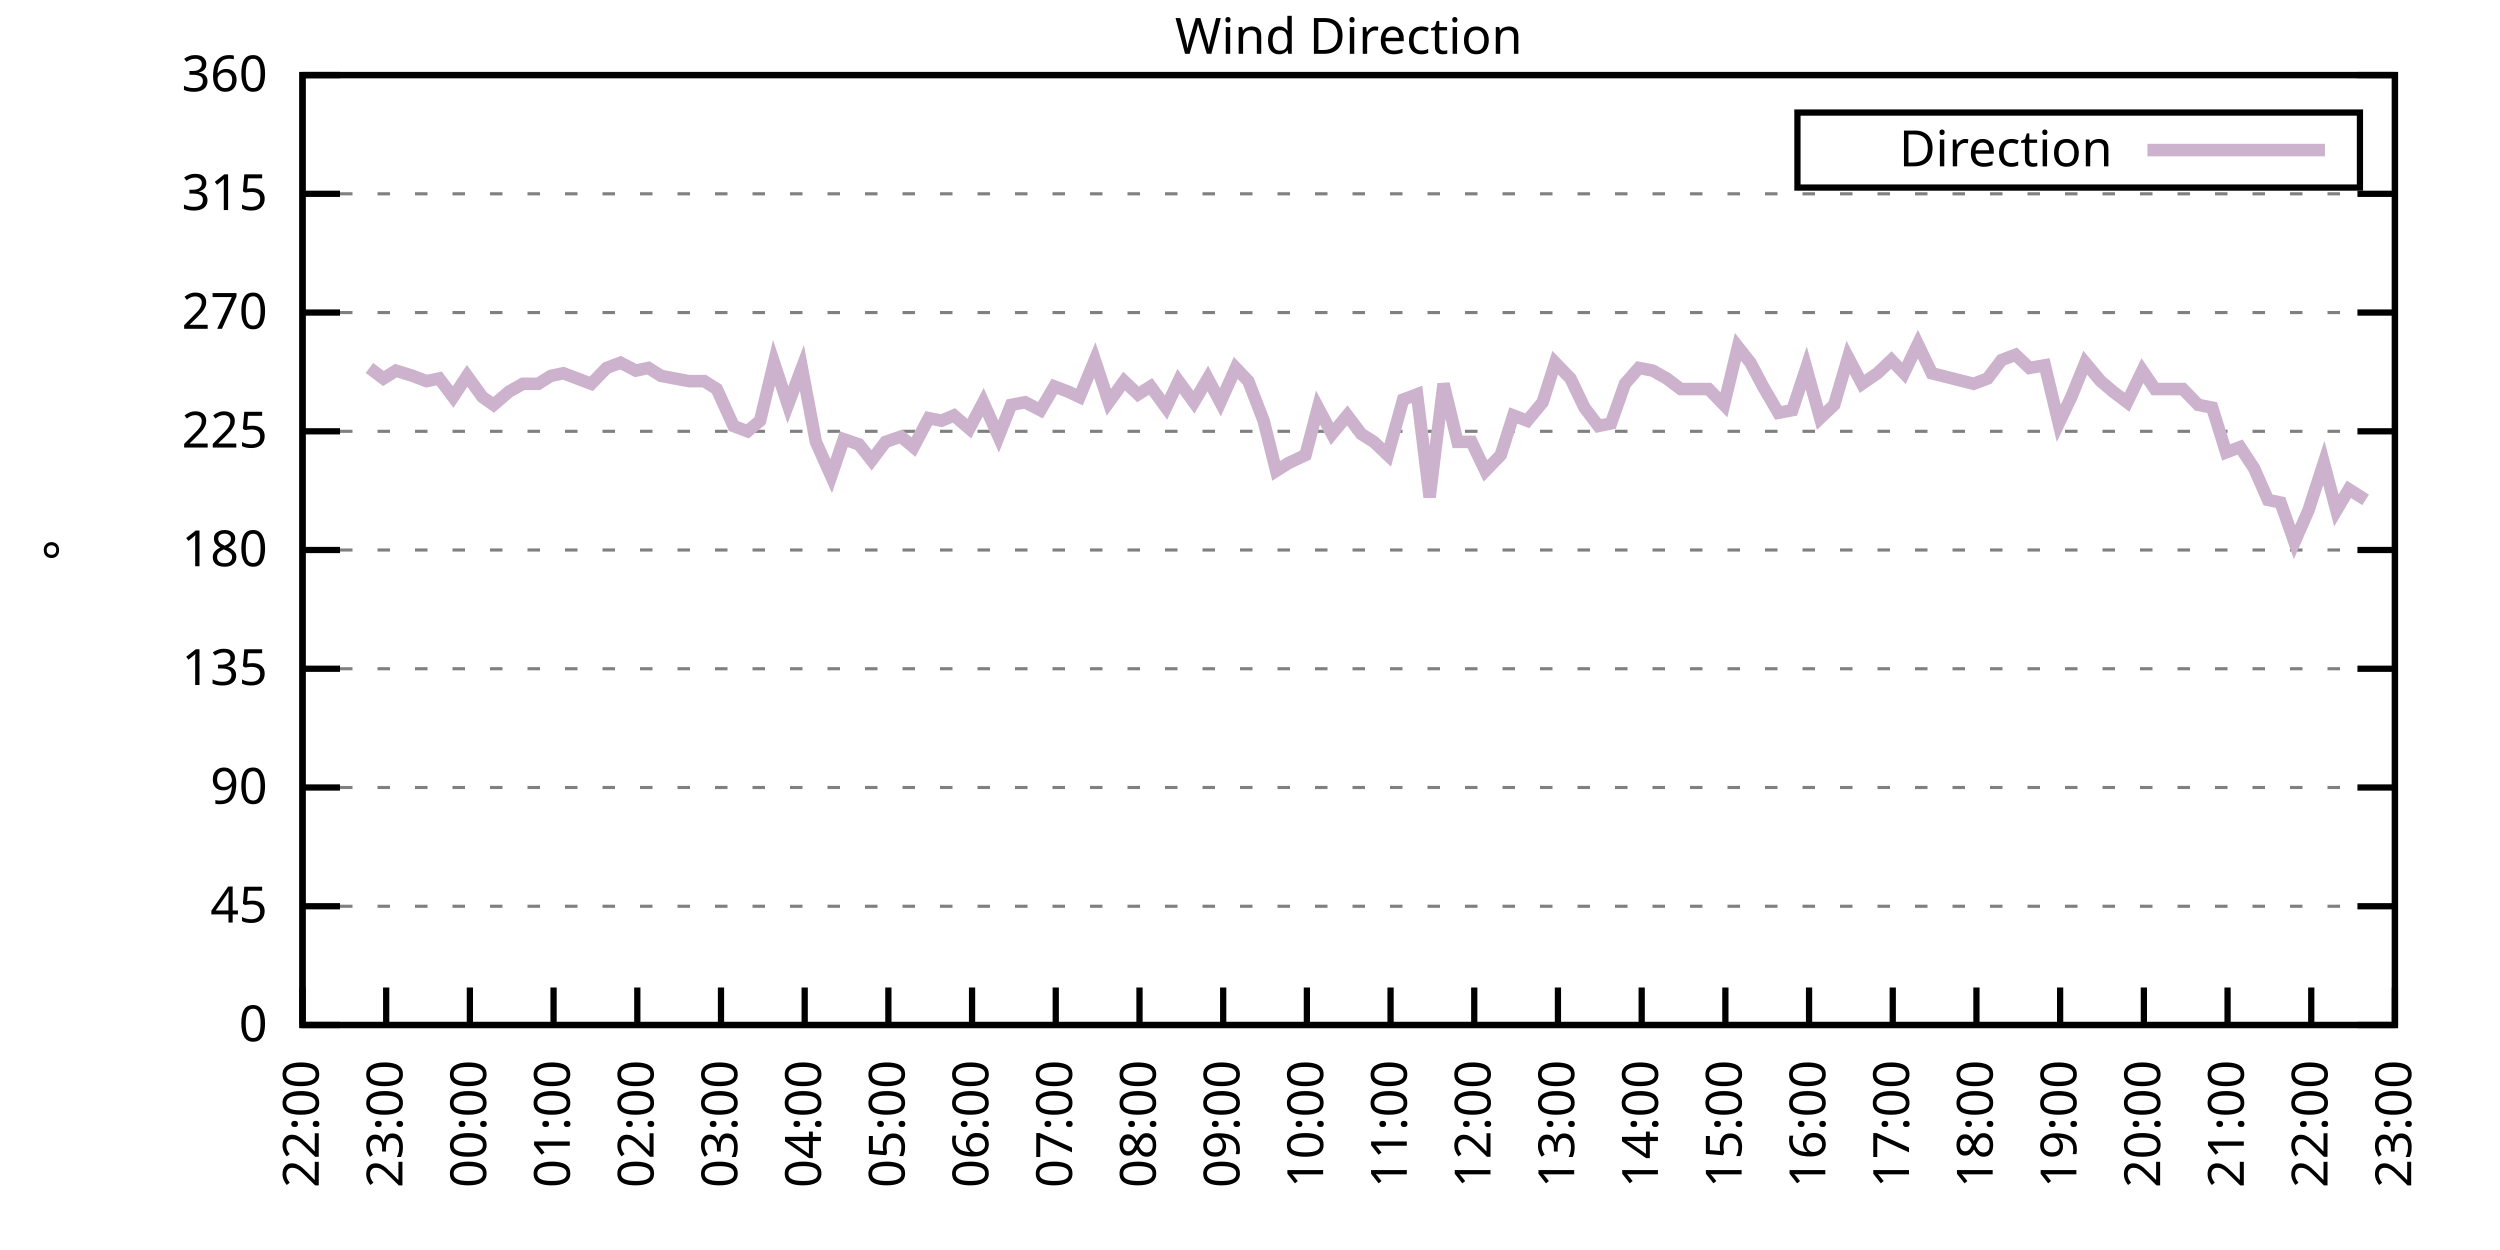
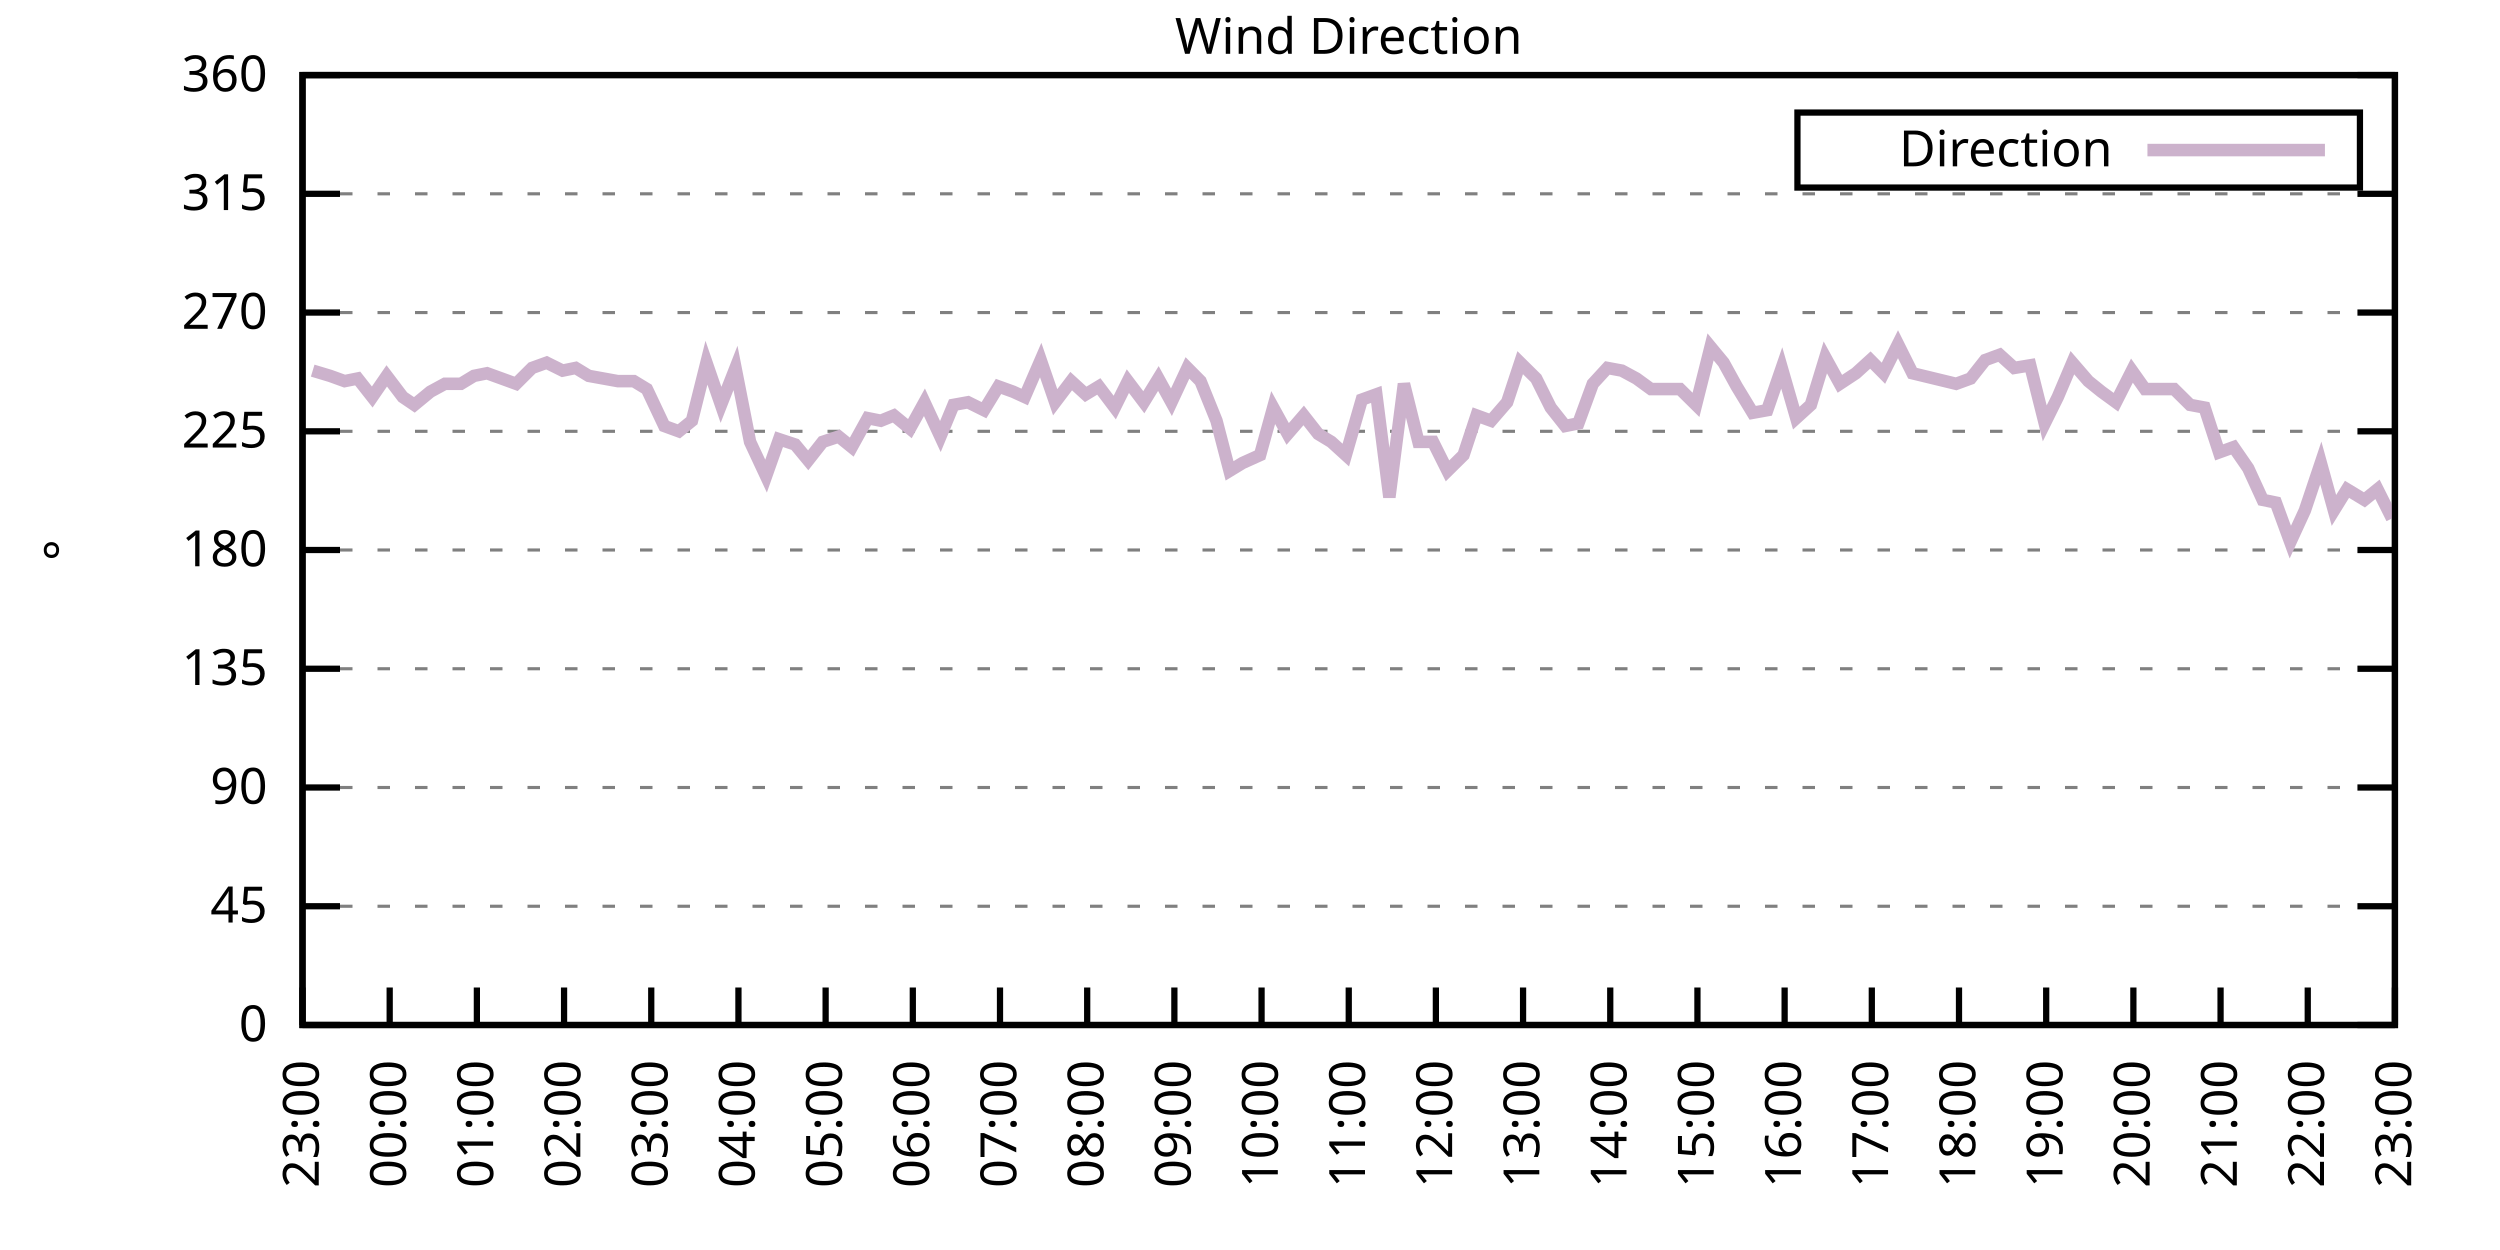
<svg xmlns="http://www.w3.org/2000/svg" xmlns:xlink="http://www.w3.org/1999/xlink" width="400" height="200" viewBox="0 0 400 200">
  <g id="gnuplot_canvas">
    <rect x="0" y="0" width="400" height="200" fill="none" />
    <defs>
      <circle id="gpDot" r="0.5" stroke-width="0.5" stroke="currentColor" />
      <path id="gpPt0" stroke-width="0.333" stroke="currentColor" d="M-1,0 h2 M0,-1 v2" />
      <path id="gpPt1" stroke-width="0.333" stroke="currentColor" d="M-1,-1 L1,1 M1,-1 L-1,1" />
      <path id="gpPt2" stroke-width="0.333" stroke="currentColor" d="M-1,0 L1,0 M0,-1 L0,1 M-1,-1 L1,1 M-1,1 L1,-1" />
      <rect id="gpPt3" stroke-width="0.333" stroke="currentColor" x="-1" y="-1" width="2" height="2" />
      <rect id="gpPt4" stroke-width="0.333" stroke="currentColor" fill="currentColor" x="-1" y="-1" width="2" height="2" />
      <circle id="gpPt5" stroke-width="0.333" stroke="currentColor" cx="0" cy="0" r="1" />
      <use xlink:href="#gpPt5" id="gpPt6" fill="currentColor" stroke="none" />
      <path id="gpPt7" stroke-width="0.333" stroke="currentColor" d="M0,-1.33 L-1.33,0.67 L1.33,0.67 z" />
      <use xlink:href="#gpPt7" id="gpPt8" fill="currentColor" stroke="none" />
      <use xlink:href="#gpPt7" id="gpPt9" stroke="currentColor" transform="rotate(180)" />
      <use xlink:href="#gpPt9" id="gpPt10" fill="currentColor" stroke="none" />
      <use xlink:href="#gpPt3" id="gpPt11" stroke="currentColor" transform="rotate(45)" />
      <use xlink:href="#gpPt11" id="gpPt12" fill="currentColor" stroke="none" />
      <path id="gpPt13" stroke-width="0.333" stroke="currentColor" d="M0,1.330 L1.265,0.411 L0.782,-1.067 L-0.782,-1.076 L-1.265,0.411 z" />
      <use xlink:href="#gpPt13" id="gpPt14" fill="currentColor" stroke="none" />
      <filter id="textbox" filterUnits="objectBoundingBox" x="0" y="0" height="1" width="1">
        <feFlood flood-color="white" flood-opacity="1" result="bgnd" />
        <feComposite in="SourceGraphic" in2="bgnd" operator="atop" />
      </filter>
      <filter id="greybox" filterUnits="objectBoundingBox" x="0" y="0" height="1" width="1">
        <feFlood flood-color="lightgrey" flood-opacity="1" result="grey" />
        <feComposite in="SourceGraphic" in2="grey" operator="atop" />
      </filter>
    </defs>
    <g fill="none" color="white" stroke="currentColor" stroke-width="1.00" stroke-linecap="butt" stroke-linejoin="miter">
</g>
    <g fill="none" color="black" stroke="currentColor" stroke-width="1.00" stroke-linecap="butt" stroke-linejoin="miter">
      <g stroke="none" shape-rendering="crispEdges">
        <polygon fill="rgb(255, 255, 255)" points="48.40,164.00 383.18,164.00 383.18,12.02 48.40,12.02 " />
      </g>
    </g>
    <g fill="none" color="black" stroke="currentColor" stroke-width="1.00" stroke-linecap="butt" stroke-linejoin="miter">
</g>
    <g fill="none" color="black" stroke="black" stroke-width="0.50" stroke-linecap="butt" stroke-linejoin="miter">
</g>
    <g fill="none" color="gray" stroke="currentColor" stroke-width="0.50" stroke-linecap="butt" stroke-linejoin="miter">
      <path stroke="gray" stroke-dasharray="2,4" class="gridline" d="M48.40,164.00 L383.19,164.00  " />
    </g>
    <g fill="none" color="gray" stroke="gray" stroke-width="1.00" stroke-linecap="butt" stroke-linejoin="miter">
</g>
    <g fill="none" color="black" stroke="currentColor" stroke-width="1.00" stroke-linecap="butt" stroke-linejoin="miter">
      <path stroke="black" d="M48.40,164.00 L54.40,164.00 M383.19,164.00 L377.19,164.00  " />
      <g transform="translate(42.80,166.60)" stroke="none" fill="black" font-family="Sans" font-size="8.00" text-anchor="end">
        <text>
          <tspan font-family="Sans"> 0</tspan>
        </text>
      </g>
    </g>
    <g fill="none" color="black" stroke="currentColor" stroke-width="1.00" stroke-linecap="butt" stroke-linejoin="miter">
</g>
    <g fill="none" color="black" stroke="black" stroke-width="0.50" stroke-linecap="butt" stroke-linejoin="miter">
</g>
    <g fill="none" color="gray" stroke="currentColor" stroke-width="0.50" stroke-linecap="butt" stroke-linejoin="miter">
      <path stroke="gray" stroke-dasharray="2,4" class="gridline" d="M48.40,145.00 L383.19,145.00  " />
    </g>
    <g fill="none" color="gray" stroke="gray" stroke-width="1.00" stroke-linecap="butt" stroke-linejoin="miter">
</g>
    <g fill="none" color="black" stroke="currentColor" stroke-width="1.00" stroke-linecap="butt" stroke-linejoin="miter">
      <path stroke="black" d="M48.40,145.00 L54.40,145.00 M383.19,145.00 L377.19,145.00  " />
      <g transform="translate(42.80,147.60)" stroke="none" fill="black" font-family="Sans" font-size="8.00" text-anchor="end">
        <text>
          <tspan font-family="Sans"> 45</tspan>
        </text>
      </g>
    </g>
    <g fill="none" color="black" stroke="currentColor" stroke-width="1.00" stroke-linecap="butt" stroke-linejoin="miter">
</g>
    <g fill="none" color="black" stroke="black" stroke-width="0.50" stroke-linecap="butt" stroke-linejoin="miter">
</g>
    <g fill="none" color="gray" stroke="currentColor" stroke-width="0.50" stroke-linecap="butt" stroke-linejoin="miter">
      <path stroke="gray" stroke-dasharray="2,4" class="gridline" d="M48.40,126.00 L383.19,126.00  " />
    </g>
    <g fill="none" color="gray" stroke="gray" stroke-width="1.00" stroke-linecap="butt" stroke-linejoin="miter">
</g>
    <g fill="none" color="black" stroke="currentColor" stroke-width="1.00" stroke-linecap="butt" stroke-linejoin="miter">
      <path stroke="black" d="M48.40,126.00 L54.40,126.00 M383.19,126.00 L377.19,126.00  " />
      <g transform="translate(42.80,128.60)" stroke="none" fill="black" font-family="Sans" font-size="8.00" text-anchor="end">
        <text>
          <tspan font-family="Sans"> 90</tspan>
        </text>
      </g>
    </g>
    <g fill="none" color="black" stroke="currentColor" stroke-width="1.00" stroke-linecap="butt" stroke-linejoin="miter">
</g>
    <g fill="none" color="black" stroke="black" stroke-width="0.50" stroke-linecap="butt" stroke-linejoin="miter">
</g>
    <g fill="none" color="gray" stroke="currentColor" stroke-width="0.50" stroke-linecap="butt" stroke-linejoin="miter">
      <path stroke="gray" stroke-dasharray="2,4" class="gridline" d="M48.40,107.00 L383.19,107.00  " />
    </g>
    <g fill="none" color="gray" stroke="gray" stroke-width="1.00" stroke-linecap="butt" stroke-linejoin="miter">
</g>
    <g fill="none" color="black" stroke="currentColor" stroke-width="1.00" stroke-linecap="butt" stroke-linejoin="miter">
      <path stroke="black" d="M48.40,107.00 L54.40,107.00 M383.19,107.00 L377.19,107.00  " />
      <g transform="translate(42.80,109.60)" stroke="none" fill="black" font-family="Sans" font-size="8.00" text-anchor="end">
        <text>
          <tspan font-family="Sans"> 135</tspan>
        </text>
      </g>
    </g>
    <g fill="none" color="black" stroke="currentColor" stroke-width="1.00" stroke-linecap="butt" stroke-linejoin="miter">
</g>
    <g fill="none" color="black" stroke="black" stroke-width="0.50" stroke-linecap="butt" stroke-linejoin="miter">
</g>
    <g fill="none" color="gray" stroke="currentColor" stroke-width="0.50" stroke-linecap="butt" stroke-linejoin="miter">
      <path stroke="gray" stroke-dasharray="2,4" class="gridline" d="M48.40,88.00 L383.19,88.00  " />
    </g>
    <g fill="none" color="gray" stroke="gray" stroke-width="1.00" stroke-linecap="butt" stroke-linejoin="miter">
</g>
    <g fill="none" color="black" stroke="currentColor" stroke-width="1.00" stroke-linecap="butt" stroke-linejoin="miter">
      <path stroke="black" d="M48.40,88.00 L54.40,88.00 M383.19,88.00 L377.19,88.00  " />
      <g transform="translate(42.80,90.60)" stroke="none" fill="black" font-family="Sans" font-size="8.00" text-anchor="end">
        <text>
          <tspan font-family="Sans"> 180</tspan>
        </text>
      </g>
    </g>
    <g fill="none" color="black" stroke="currentColor" stroke-width="1.00" stroke-linecap="butt" stroke-linejoin="miter">
</g>
    <g fill="none" color="black" stroke="black" stroke-width="0.50" stroke-linecap="butt" stroke-linejoin="miter">
</g>
    <g fill="none" color="gray" stroke="currentColor" stroke-width="0.50" stroke-linecap="butt" stroke-linejoin="miter">
      <path stroke="gray" stroke-dasharray="2,4" class="gridline" d="M48.40,69.01 L383.19,69.01  " />
    </g>
    <g fill="none" color="gray" stroke="gray" stroke-width="1.00" stroke-linecap="butt" stroke-linejoin="miter">
</g>
    <g fill="none" color="black" stroke="currentColor" stroke-width="1.00" stroke-linecap="butt" stroke-linejoin="miter">
      <path stroke="black" d="M48.40,69.01 L54.40,69.01 M383.19,69.01 L377.19,69.01  " />
      <g transform="translate(42.80,71.61)" stroke="none" fill="black" font-family="Sans" font-size="8.00" text-anchor="end">
        <text>
          <tspan font-family="Sans"> 225</tspan>
        </text>
      </g>
    </g>
    <g fill="none" color="black" stroke="currentColor" stroke-width="1.00" stroke-linecap="butt" stroke-linejoin="miter">
</g>
    <g fill="none" color="black" stroke="black" stroke-width="0.50" stroke-linecap="butt" stroke-linejoin="miter">
</g>
    <g fill="none" color="gray" stroke="currentColor" stroke-width="0.50" stroke-linecap="butt" stroke-linejoin="miter">
      <path stroke="gray" stroke-dasharray="2,4" class="gridline" d="M48.40,50.01 L383.19,50.01  " />
    </g>
    <g fill="none" color="gray" stroke="gray" stroke-width="1.00" stroke-linecap="butt" stroke-linejoin="miter">
</g>
    <g fill="none" color="black" stroke="currentColor" stroke-width="1.00" stroke-linecap="butt" stroke-linejoin="miter">
      <path stroke="black" d="M48.40,50.01 L54.40,50.01 M383.19,50.01 L377.19,50.01  " />
      <g transform="translate(42.80,52.61)" stroke="none" fill="black" font-family="Sans" font-size="8.00" text-anchor="end">
        <text>
          <tspan font-family="Sans"> 270</tspan>
        </text>
      </g>
    </g>
    <g fill="none" color="black" stroke="currentColor" stroke-width="1.00" stroke-linecap="butt" stroke-linejoin="miter">
</g>
    <g fill="none" color="black" stroke="black" stroke-width="0.50" stroke-linecap="butt" stroke-linejoin="miter">
</g>
    <g fill="none" color="gray" stroke="currentColor" stroke-width="0.50" stroke-linecap="butt" stroke-linejoin="miter">
      <path stroke="gray" stroke-dasharray="2,4" class="gridline" d="M48.40,31.01 L383.19,31.01  " />
    </g>
    <g fill="none" color="gray" stroke="gray" stroke-width="1.00" stroke-linecap="butt" stroke-linejoin="miter">
</g>
    <g fill="none" color="black" stroke="currentColor" stroke-width="1.00" stroke-linecap="butt" stroke-linejoin="miter">
      <path stroke="black" d="M48.40,31.01 L54.40,31.01 M383.19,31.01 L377.19,31.01  " />
      <g transform="translate(42.80,33.61)" stroke="none" fill="black" font-family="Sans" font-size="8.00" text-anchor="end">
        <text>
          <tspan font-family="Sans"> 315</tspan>
        </text>
      </g>
    </g>
    <g fill="none" color="black" stroke="currentColor" stroke-width="1.00" stroke-linecap="butt" stroke-linejoin="miter">
</g>
    <g fill="none" color="black" stroke="black" stroke-width="0.50" stroke-linecap="butt" stroke-linejoin="miter">
</g>
    <g fill="none" color="gray" stroke="currentColor" stroke-width="0.50" stroke-linecap="butt" stroke-linejoin="miter">
      <path stroke="gray" stroke-dasharray="2,4" class="gridline" d="M48.40,12.01 L383.19,12.01  " />
    </g>
    <g fill="none" color="gray" stroke="gray" stroke-width="1.00" stroke-linecap="butt" stroke-linejoin="miter">
</g>
    <g fill="none" color="black" stroke="currentColor" stroke-width="1.00" stroke-linecap="butt" stroke-linejoin="miter">
      <path stroke="black" d="M48.40,12.01 L54.40,12.01 M383.19,12.01 L377.19,12.01  " />
      <g transform="translate(42.80,14.61)" stroke="none" fill="black" font-family="Sans" font-size="8.00" text-anchor="end">
        <text>
          <tspan font-family="Sans"> 360</tspan>
        </text>
      </g>
    </g>
    <g fill="none" color="black" stroke="currentColor" stroke-width="1.00" stroke-linecap="butt" stroke-linejoin="miter">
      <path stroke="black" d="M48.40,164.00 L48.40,158.00  " />
      <g transform="translate(51.00,169.60) rotate(270.00)" stroke="none" fill="black" font-family="Sans" font-size="8.00" text-anchor="end">
        <text>
-           <tspan font-family="Sans">22:00</tspan>
-         </text>
-       </g>
-     </g>
-     <g fill="none" color="black" stroke="currentColor" stroke-width="1.00" stroke-linecap="butt" stroke-linejoin="miter">
-       <path stroke="black" d="M61.79,164.00 L61.79,158.00  " />
-       <g transform="translate(64.39,169.60) rotate(270.00)" stroke="none" fill="black" font-family="Sans" font-size="8.00" text-anchor="end">
-         <text>
          <tspan font-family="Sans">23:00</tspan>
        </text>
      </g>
    </g>
    <g fill="none" color="black" stroke="currentColor" stroke-width="1.00" stroke-linecap="butt" stroke-linejoin="miter">
-       <path stroke="black" d="M75.18,164.00 L75.18,158.00  " />
-       <g transform="translate(77.78,169.60) rotate(270.00)" stroke="none" fill="black" font-family="Sans" font-size="8.00" text-anchor="end">
+       <path stroke="black" d="M62.35,164.00 L62.35,158.00  " />
+       <g transform="translate(64.95,169.60) rotate(270.00)" stroke="none" fill="black" font-family="Sans" font-size="8.00" text-anchor="end">
        <text>
          <tspan font-family="Sans">00:00</tspan>
        </text>
      </g>
    </g>
    <g fill="none" color="black" stroke="currentColor" stroke-width="1.00" stroke-linecap="butt" stroke-linejoin="miter">
-       <path stroke="black" d="M88.57,164.00 L88.57,158.00  " />
-       <g transform="translate(91.17,169.60) rotate(270.00)" stroke="none" fill="black" font-family="Sans" font-size="8.00" text-anchor="end">
+       <path stroke="black" d="M76.30,164.00 L76.30,158.00  " />
+       <g transform="translate(78.90,169.60) rotate(270.00)" stroke="none" fill="black" font-family="Sans" font-size="8.00" text-anchor="end">
        <text>
          <tspan font-family="Sans">01:00</tspan>
        </text>
      </g>
    </g>
    <g fill="none" color="black" stroke="currentColor" stroke-width="1.00" stroke-linecap="butt" stroke-linejoin="miter">
-       <path stroke="black" d="M101.97,164.00 L101.97,158.00  " />
-       <g transform="translate(104.57,169.60) rotate(270.00)" stroke="none" fill="black" font-family="Sans" font-size="8.00" text-anchor="end">
+       <path stroke="black" d="M90.25,164.00 L90.25,158.00  " />
+       <g transform="translate(92.85,169.60) rotate(270.00)" stroke="none" fill="black" font-family="Sans" font-size="8.00" text-anchor="end">
        <text>
          <tspan font-family="Sans">02:00</tspan>
        </text>
      </g>
    </g>
    <g fill="none" color="black" stroke="currentColor" stroke-width="1.00" stroke-linecap="butt" stroke-linejoin="miter">
-       <path stroke="black" d="M115.36,164.00 L115.36,158.00  " />
-       <g transform="translate(117.96,169.60) rotate(270.00)" stroke="none" fill="black" font-family="Sans" font-size="8.00" text-anchor="end">
+       <path stroke="black" d="M104.20,164.00 L104.20,158.00  " />
+       <g transform="translate(106.80,169.60) rotate(270.00)" stroke="none" fill="black" font-family="Sans" font-size="8.00" text-anchor="end">
        <text>
          <tspan font-family="Sans">03:00</tspan>
        </text>
      </g>
    </g>
    <g fill="none" color="black" stroke="currentColor" stroke-width="1.00" stroke-linecap="butt" stroke-linejoin="miter">
-       <path stroke="black" d="M128.75,164.00 L128.75,158.00  " />
-       <g transform="translate(131.35,169.60) rotate(270.00)" stroke="none" fill="black" font-family="Sans" font-size="8.00" text-anchor="end">
+       <path stroke="black" d="M118.15,164.00 L118.15,158.00  " />
+       <g transform="translate(120.75,169.60) rotate(270.00)" stroke="none" fill="black" font-family="Sans" font-size="8.00" text-anchor="end">
        <text>
          <tspan font-family="Sans">04:00</tspan>
        </text>
      </g>
    </g>
    <g fill="none" color="black" stroke="currentColor" stroke-width="1.00" stroke-linecap="butt" stroke-linejoin="miter">
-       <path stroke="black" d="M142.14,164.00 L142.14,158.00  " />
-       <g transform="translate(144.74,169.60) rotate(270.00)" stroke="none" fill="black" font-family="Sans" font-size="8.00" text-anchor="end">
+       <path stroke="black" d="M132.10,164.00 L132.10,158.00  " />
+       <g transform="translate(134.70,169.60) rotate(270.00)" stroke="none" fill="black" font-family="Sans" font-size="8.00" text-anchor="end">
        <text>
          <tspan font-family="Sans">05:00</tspan>
        </text>
      </g>
    </g>
    <g fill="none" color="black" stroke="currentColor" stroke-width="1.00" stroke-linecap="butt" stroke-linejoin="miter">
-       <path stroke="black" d="M155.53,164.00 L155.53,158.00  " />
-       <g transform="translate(158.13,169.60) rotate(270.00)" stroke="none" fill="black" font-family="Sans" font-size="8.00" text-anchor="end">
+       <path stroke="black" d="M146.05,164.00 L146.05,158.00  " />
+       <g transform="translate(148.65,169.60) rotate(270.00)" stroke="none" fill="black" font-family="Sans" font-size="8.00" text-anchor="end">
        <text>
          <tspan font-family="Sans">06:00</tspan>
        </text>
      </g>
    </g>
    <g fill="none" color="black" stroke="currentColor" stroke-width="1.00" stroke-linecap="butt" stroke-linejoin="miter">
-       <path stroke="black" d="M168.92,164.00 L168.92,158.00  " />
-       <g transform="translate(171.52,169.60) rotate(270.00)" stroke="none" fill="black" font-family="Sans" font-size="8.00" text-anchor="end">
+       <path stroke="black" d="M160.00,164.00 L160.00,158.00  " />
+       <g transform="translate(162.60,169.60) rotate(270.00)" stroke="none" fill="black" font-family="Sans" font-size="8.00" text-anchor="end">
        <text>
          <tspan font-family="Sans">07:00</tspan>
        </text>
      </g>
    </g>
    <g fill="none" color="black" stroke="currentColor" stroke-width="1.00" stroke-linecap="butt" stroke-linejoin="miter">
-       <path stroke="black" d="M182.32,164.00 L182.32,158.00  " />
-       <g transform="translate(184.92,169.60) rotate(270.00)" stroke="none" fill="black" font-family="Sans" font-size="8.00" text-anchor="end">
+       <path stroke="black" d="M173.95,164.00 L173.95,158.00  " />
+       <g transform="translate(176.55,169.60) rotate(270.00)" stroke="none" fill="black" font-family="Sans" font-size="8.00" text-anchor="end">
        <text>
          <tspan font-family="Sans">08:00</tspan>
        </text>
      </g>
    </g>
    <g fill="none" color="black" stroke="currentColor" stroke-width="1.00" stroke-linecap="butt" stroke-linejoin="miter">
-       <path stroke="black" d="M195.71,164.00 L195.71,158.00  " />
-       <g transform="translate(198.31,169.60) rotate(270.00)" stroke="none" fill="black" font-family="Sans" font-size="8.00" text-anchor="end">
+       <path stroke="black" d="M187.90,164.00 L187.90,158.00  " />
+       <g transform="translate(190.50,169.60) rotate(270.00)" stroke="none" fill="black" font-family="Sans" font-size="8.00" text-anchor="end">
        <text>
          <tspan font-family="Sans">09:00</tspan>
        </text>
      </g>
    </g>
    <g fill="none" color="black" stroke="currentColor" stroke-width="1.00" stroke-linecap="butt" stroke-linejoin="miter">
-       <path stroke="black" d="M209.10,164.00 L209.10,158.00  " />
-       <g transform="translate(211.70,169.60) rotate(270.00)" stroke="none" fill="black" font-family="Sans" font-size="8.00" text-anchor="end">
+       <path stroke="black" d="M201.85,164.00 L201.85,158.00  " />
+       <g transform="translate(204.45,169.60) rotate(270.00)" stroke="none" fill="black" font-family="Sans" font-size="8.00" text-anchor="end">
        <text>
          <tspan font-family="Sans">10:00</tspan>
        </text>
      </g>
    </g>
    <g fill="none" color="black" stroke="currentColor" stroke-width="1.00" stroke-linecap="butt" stroke-linejoin="miter">
-       <path stroke="black" d="M222.49,164.00 L222.49,158.00  " />
-       <g transform="translate(225.09,169.60) rotate(270.00)" stroke="none" fill="black" font-family="Sans" font-size="8.00" text-anchor="end">
+       <path stroke="black" d="M215.80,164.00 L215.80,158.00  " />
+       <g transform="translate(218.40,169.60) rotate(270.00)" stroke="none" fill="black" font-family="Sans" font-size="8.00" text-anchor="end">
        <text>
          <tspan font-family="Sans">11:00</tspan>
        </text>
      </g>
    </g>
    <g fill="none" color="black" stroke="currentColor" stroke-width="1.00" stroke-linecap="butt" stroke-linejoin="miter">
-       <path stroke="black" d="M235.88,164.00 L235.88,158.00  " />
-       <g transform="translate(238.48,169.60) rotate(270.00)" stroke="none" fill="black" font-family="Sans" font-size="8.00" text-anchor="end">
+       <path stroke="black" d="M229.74,164.00 L229.74,158.00  " />
+       <g transform="translate(232.34,169.60) rotate(270.00)" stroke="none" fill="black" font-family="Sans" font-size="8.00" text-anchor="end">
        <text>
          <tspan font-family="Sans">12:00</tspan>
        </text>
      </g>
    </g>
    <g fill="none" color="black" stroke="currentColor" stroke-width="1.00" stroke-linecap="butt" stroke-linejoin="miter">
-       <path stroke="black" d="M249.27,164.00 L249.27,158.00  " />
-       <g transform="translate(251.87,169.60) rotate(270.00)" stroke="none" fill="black" font-family="Sans" font-size="8.00" text-anchor="end">
+       <path stroke="black" d="M243.69,164.00 L243.69,158.00  " />
+       <g transform="translate(246.29,169.60) rotate(270.00)" stroke="none" fill="black" font-family="Sans" font-size="8.00" text-anchor="end">
        <text>
          <tspan font-family="Sans">13:00</tspan>
        </text>
      </g>
    </g>
    <g fill="none" color="black" stroke="currentColor" stroke-width="1.00" stroke-linecap="butt" stroke-linejoin="miter">
-       <path stroke="black" d="M262.67,164.00 L262.67,158.00  " />
-       <g transform="translate(265.27,169.60) rotate(270.00)" stroke="none" fill="black" font-family="Sans" font-size="8.00" text-anchor="end">
+       <path stroke="black" d="M257.64,164.00 L257.64,158.00  " />
+       <g transform="translate(260.24,169.60) rotate(270.00)" stroke="none" fill="black" font-family="Sans" font-size="8.00" text-anchor="end">
        <text>
          <tspan font-family="Sans">14:00</tspan>
        </text>
      </g>
    </g>
    <g fill="none" color="black" stroke="currentColor" stroke-width="1.00" stroke-linecap="butt" stroke-linejoin="miter">
-       <path stroke="black" d="M276.06,164.00 L276.06,158.00  " />
-       <g transform="translate(278.66,169.60) rotate(270.00)" stroke="none" fill="black" font-family="Sans" font-size="8.00" text-anchor="end">
+       <path stroke="black" d="M271.59,164.00 L271.59,158.00  " />
+       <g transform="translate(274.19,169.60) rotate(270.00)" stroke="none" fill="black" font-family="Sans" font-size="8.00" text-anchor="end">
        <text>
          <tspan font-family="Sans">15:00</tspan>
        </text>
      </g>
    </g>
    <g fill="none" color="black" stroke="currentColor" stroke-width="1.00" stroke-linecap="butt" stroke-linejoin="miter">
-       <path stroke="black" d="M289.45,164.00 L289.45,158.00  " />
-       <g transform="translate(292.05,169.60) rotate(270.00)" stroke="none" fill="black" font-family="Sans" font-size="8.00" text-anchor="end">
+       <path stroke="black" d="M285.54,164.00 L285.54,158.00  " />
+       <g transform="translate(288.14,169.60) rotate(270.00)" stroke="none" fill="black" font-family="Sans" font-size="8.00" text-anchor="end">
        <text>
          <tspan font-family="Sans">16:00</tspan>
        </text>
      </g>
    </g>
    <g fill="none" color="black" stroke="currentColor" stroke-width="1.00" stroke-linecap="butt" stroke-linejoin="miter">
-       <path stroke="black" d="M302.84,164.00 L302.84,158.00  " />
-       <g transform="translate(305.44,169.60) rotate(270.00)" stroke="none" fill="black" font-family="Sans" font-size="8.00" text-anchor="end">
+       <path stroke="black" d="M299.49,164.00 L299.49,158.00  " />
+       <g transform="translate(302.09,169.60) rotate(270.00)" stroke="none" fill="black" font-family="Sans" font-size="8.00" text-anchor="end">
        <text>
          <tspan font-family="Sans">17:00</tspan>
        </text>
      </g>
    </g>
    <g fill="none" color="black" stroke="currentColor" stroke-width="1.00" stroke-linecap="butt" stroke-linejoin="miter">
-       <path stroke="black" d="M316.23,164.00 L316.23,158.00  " />
-       <g transform="translate(318.83,169.60) rotate(270.00)" stroke="none" fill="black" font-family="Sans" font-size="8.00" text-anchor="end">
+       <path stroke="black" d="M313.44,164.00 L313.44,158.00  " />
+       <g transform="translate(316.04,169.60) rotate(270.00)" stroke="none" fill="black" font-family="Sans" font-size="8.00" text-anchor="end">
        <text>
          <tspan font-family="Sans">18:00</tspan>
        </text>
      </g>
    </g>
    <g fill="none" color="black" stroke="currentColor" stroke-width="1.00" stroke-linecap="butt" stroke-linejoin="miter">
-       <path stroke="black" d="M329.62,164.00 L329.62,158.00  " />
-       <g transform="translate(332.22,169.60) rotate(270.00)" stroke="none" fill="black" font-family="Sans" font-size="8.00" text-anchor="end">
+       <path stroke="black" d="M327.39,164.00 L327.39,158.00  " />
+       <g transform="translate(329.99,169.60) rotate(270.00)" stroke="none" fill="black" font-family="Sans" font-size="8.00" text-anchor="end">
        <text>
          <tspan font-family="Sans">19:00</tspan>
        </text>
      </g>
    </g>
    <g fill="none" color="black" stroke="currentColor" stroke-width="1.00" stroke-linecap="butt" stroke-linejoin="miter">
-       <path stroke="black" d="M343.02,164.00 L343.02,158.00  " />
-       <g transform="translate(345.62,169.60) rotate(270.00)" stroke="none" fill="black" font-family="Sans" font-size="8.00" text-anchor="end">
+       <path stroke="black" d="M341.34,164.00 L341.34,158.00  " />
+       <g transform="translate(343.94,169.60) rotate(270.00)" stroke="none" fill="black" font-family="Sans" font-size="8.00" text-anchor="end">
        <text>
          <tspan font-family="Sans">20:00</tspan>
        </text>
      </g>
    </g>
    <g fill="none" color="black" stroke="currentColor" stroke-width="1.00" stroke-linecap="butt" stroke-linejoin="miter">
-       <path stroke="black" d="M356.41,164.00 L356.41,158.00  " />
-       <g transform="translate(359.01,169.60) rotate(270.00)" stroke="none" fill="black" font-family="Sans" font-size="8.00" text-anchor="end">
+       <path stroke="black" d="M355.29,164.00 L355.29,158.00  " />
+       <g transform="translate(357.89,169.60) rotate(270.00)" stroke="none" fill="black" font-family="Sans" font-size="8.00" text-anchor="end">
        <text>
          <tspan font-family="Sans">21:00</tspan>
        </text>
      </g>
    </g>
    <g fill="none" color="black" stroke="currentColor" stroke-width="1.00" stroke-linecap="butt" stroke-linejoin="miter">
-       <path stroke="black" d="M369.80,164.00 L369.80,158.00  " />
-       <g transform="translate(372.40,169.60) rotate(270.00)" stroke="none" fill="black" font-family="Sans" font-size="8.00" text-anchor="end">
+       <path stroke="black" d="M369.24,164.00 L369.24,158.00  " />
+       <g transform="translate(371.84,169.60) rotate(270.00)" stroke="none" fill="black" font-family="Sans" font-size="8.00" text-anchor="end">
        <text>
          <tspan font-family="Sans">22:00</tspan>
        </text>
      </g>
    </g>
    <g fill="none" color="black" stroke="currentColor" stroke-width="1.00" stroke-linecap="butt" stroke-linejoin="miter">
      <path stroke="black" d="M383.19,164.00 L383.19,158.00  " />
      <g transform="translate(385.79,169.60) rotate(270.00)" stroke="none" fill="black" font-family="Sans" font-size="8.00" text-anchor="end">
        <text>
          <tspan font-family="Sans">23:00</tspan>
        </text>
      </g>
    </g>
    <g fill="none" color="black" stroke="currentColor" stroke-width="1.00" stroke-linecap="butt" stroke-linejoin="miter">
</g>
    <g fill="none" color="black" stroke="currentColor" stroke-width="1.00" stroke-linecap="butt" stroke-linejoin="miter">
      <path stroke="black" d="M48.40,12.01 L48.40,164.00 L383.19,164.00 L383.19,12.01 L48.40,12.01 Z  " />
    </g>
    <g fill="none" color="black" stroke="currentColor" stroke-width="1.00" stroke-linecap="butt" stroke-linejoin="miter">
</g>
    <g fill="none" color="black" stroke="currentColor" stroke-width="1.00" stroke-linecap="butt" stroke-linejoin="miter">
      <path stroke="black" d="M287.59,30.01 L287.59,18.01 L377.59,18.01 L377.59,30.01 L287.59,30.01 Z  " />
    </g>
    <g id="Wind_direction_plot_1">
      <g fill="none" color="white" stroke="black" stroke-width="2.00" stroke-linecap="butt" stroke-linejoin="miter">
</g>
      <g fill="none" color="black" stroke="currentColor" stroke-width="2.00" stroke-linecap="butt" stroke-linejoin="miter">
        <g transform="translate(337.99,26.61)" stroke="none" fill="black" font-family="Sans" font-size="8.00" text-anchor="end">
          <text>
            <tspan font-family="Sans">Direction</tspan>
          </text>
        </g>
      </g>
      <g fill="none" color="black" stroke="currentColor" stroke-width="2.00" stroke-linecap="butt" stroke-linejoin="miter">
-         <path stroke="rgb(204, 178, 204)" d="M343.59,24.01 L371.99,24.01 M59.11,58.87 L61.35,60.56 L63.35,59.30 L66.03,60.14 L68.26,60.98 L70.27,60.56   L72.50,63.52 L74.74,60.14 L77.19,63.52 L78.98,64.78 L81.43,62.67 L83.66,61.41 L86.12,61.41 L88.13,60.14   L90.14,59.72 L92.37,60.56 L94.60,61.41 L97.06,58.87 L99.29,58.03 L101.74,59.30 L103.75,58.87 L105.76,60.14   L107.99,60.56 L110.22,60.98 L112.68,60.98 L114.69,62.25 L117.37,68.16 L119.60,69.01 L121.61,67.32 L123.84,58.03   L126.07,64.78 L128.30,58.87 L130.54,70.70 L132.99,76.18 L135.00,70.27 L137.45,71.12 L139.46,73.65 L141.69,70.70   L144.15,69.85 L146.16,71.54 L148.61,66.90 L150.62,67.32 L152.63,66.47 L155.09,68.58 L157.32,64.36 L159.77,69.85   L161.78,64.78 L164.01,64.36 L166.47,65.63 L168.70,61.83 L170.93,62.67 L172.72,63.52 L175.17,57.61 L177.41,64.36   L179.86,60.98 L182.09,63.10 L184.10,61.83 L186.56,65.21 L188.57,60.98 L191.02,64.36 L193.25,60.56 L195.26,64.36   L197.72,58.87 L199.73,60.98 L202.18,67.32 L204.19,75.34 L206.20,74.07 L208.88,72.81 L210.88,65.21 L213.12,69.43   L215.57,66.47 L217.80,69.43 L219.81,70.70 L222.04,72.81 L224.50,63.94 L226.73,63.10 L228.74,79.56 L230.97,61.41   L233.20,70.70 L235.44,70.70 L237.67,75.34 L240.12,72.81 L242.13,66.47 L244.36,67.32 L246.82,64.36 L248.83,58.03   L251.28,60.56 L253.51,65.21 L255.75,68.16 L257.76,67.74 L259.99,61.41 L262.22,58.87 L264.45,59.30 L266.68,60.56   L268.92,62.25 L273.38,62.25 L275.83,64.78 L278.07,55.50 L280.07,58.03 L282.08,61.83 L284.54,66.05 L286.77,65.63   L289.00,58.87 L291.23,66.90 L293.47,64.78 L295.70,57.18 L297.93,61.41 L300.39,59.72 L302.62,57.61 L304.63,59.72   L306.86,55.07 L309.09,59.72 L315.79,61.41 L318.02,60.56 L320.25,57.61 L322.48,56.76 L324.71,58.87 L327.17,58.45   L329.40,67.74 L331.41,63.52 L333.64,58.03 L336.10,60.98 L338.10,62.67 L340.34,64.36 L342.79,59.30 L344.80,62.25   L347.26,62.25 L349.26,62.25 L351.72,64.78 L353.95,65.21 L356.18,72.38 L358.42,71.54 L360.65,74.92 L362.88,79.98   L364.89,80.41 L367.12,86.74 L369.35,81.67 L371.81,74.07 L373.82,81.67 L375.82,78.29 L378.50,79.98  " />
+         <path stroke="rgb(204, 178, 204)" d="M343.59,24.01 L371.99,24.01 M50.03,59.30 L52.82,60.14 L55.14,60.98 L57.23,60.56 L59.56,63.52 L61.88,60.14   L64.44,63.52 L66.30,64.78 L68.86,62.67 L71.18,61.41 L73.74,61.41 L75.83,60.14 L77.93,59.72 L80.25,60.56   L82.58,61.41 L85.13,58.87 L87.46,58.03 L90.02,59.30 L92.11,58.87 L94.20,60.14 L96.53,60.56 L98.85,60.98   L101.41,60.98 L103.50,62.25 L106.29,68.16 L108.62,69.01 L110.71,67.32 L113.03,58.03 L115.36,64.78 L117.68,58.87   L120.01,70.70 L122.57,76.18 L124.66,70.27 L127.22,71.12 L129.31,73.65 L131.63,70.70 L134.19,69.85 L136.28,71.54   L138.84,66.90 L140.93,67.32 L143.02,66.47 L145.58,68.58 L147.91,64.36 L150.46,69.85 L152.56,64.78 L154.88,64.36   L157.44,65.63 L159.76,61.83 L162.09,62.67 L163.95,63.52 L166.51,57.61 L168.83,64.36 L171.39,60.98 L173.71,63.10   L175.81,61.83 L178.36,65.21 L180.46,60.98 L183.01,64.36 L185.34,60.56 L187.43,64.36 L189.99,58.87 L192.08,60.98   L194.64,67.32 L196.73,75.34 L198.82,74.07 L201.61,72.81 L203.71,65.21 L206.03,69.43 L208.59,66.47 L210.91,69.43   L213.01,70.70 L215.33,72.81 L217.89,63.94 L220.21,63.10 L222.30,79.56 L224.63,61.41 L226.95,70.70 L229.28,70.70   L231.60,75.34 L234.16,72.81 L236.25,66.47 L238.58,67.32 L241.14,64.36 L243.23,58.03 L245.79,60.56 L248.11,65.21   L250.44,68.16 L252.53,67.74 L254.85,61.41 L257.18,58.87 L259.50,59.30 L261.83,60.56 L264.15,62.25 L268.80,62.25   L271.36,64.78 L273.69,55.50 L275.78,58.03 L277.87,61.83 L280.43,66.05 L282.75,65.63 L285.08,58.87 L287.40,66.90   L289.73,64.78 L292.05,57.18 L294.38,61.41 L296.94,59.72 L299.26,57.61 L301.35,59.72 L303.68,55.07 L306.00,59.72   L312.98,61.41 L315.30,60.56 L317.63,57.61 L319.95,56.76 L322.28,58.87 L324.83,58.45 L327.16,67.74 L329.25,63.52   L331.58,58.03 L334.13,60.98 L336.23,62.67 L338.55,64.36 L341.11,59.30 L343.20,62.25 L345.76,62.25 L347.85,62.25   L350.41,64.78 L352.73,65.21 L355.06,72.38 L357.38,71.54 L359.71,74.92 L362.03,79.98 L364.13,80.41 L366.45,86.74   L368.78,81.67 L371.33,74.07 L373.43,81.67 L375.52,78.29 L378.31,79.98 L380.40,78.29 L382.73,82.94  " />
      </g>
    </g>
    <g fill="none" color="black" stroke="currentColor" stroke-width="2.00" stroke-linecap="butt" stroke-linejoin="miter">
</g>
    <g fill="none" color="black" stroke="black" stroke-width="1.00" stroke-linecap="butt" stroke-linejoin="miter">
</g>
    <g fill="none" color="black" stroke="currentColor" stroke-width="1.00" stroke-linecap="butt" stroke-linejoin="miter">
      <path stroke="black" d="M48.40,12.01 L48.40,164.00 L383.19,164.00 L383.19,12.01 L48.40,12.01 Z  " />
      <g transform="translate(12.80,88.01) rotate(270.00)" stroke="none" fill="black" font-family="Sans" font-size="8.00" text-anchor="middle">
        <text>
          <tspan font-family="Sans">°</tspan>
        </text>
      </g>
    </g>
    <g fill="none" color="black" stroke="currentColor" stroke-width="1.00" stroke-linecap="butt" stroke-linejoin="miter">
</g>
    <g fill="none" color="black" stroke="currentColor" stroke-width="1.00" stroke-linecap="butt" stroke-linejoin="miter">
      <g transform="translate(215.79,8.61)" stroke="none" fill="black" font-family="Sans" font-size="8.00" text-anchor="middle">
        <text>
          <tspan font-family="Sans">Wind Direction</tspan>
        </text>
      </g>
    </g>
    <g fill="none" color="black" stroke="currentColor" stroke-width="1.00" stroke-linecap="butt" stroke-linejoin="miter">
</g>
  </g>
</svg>
